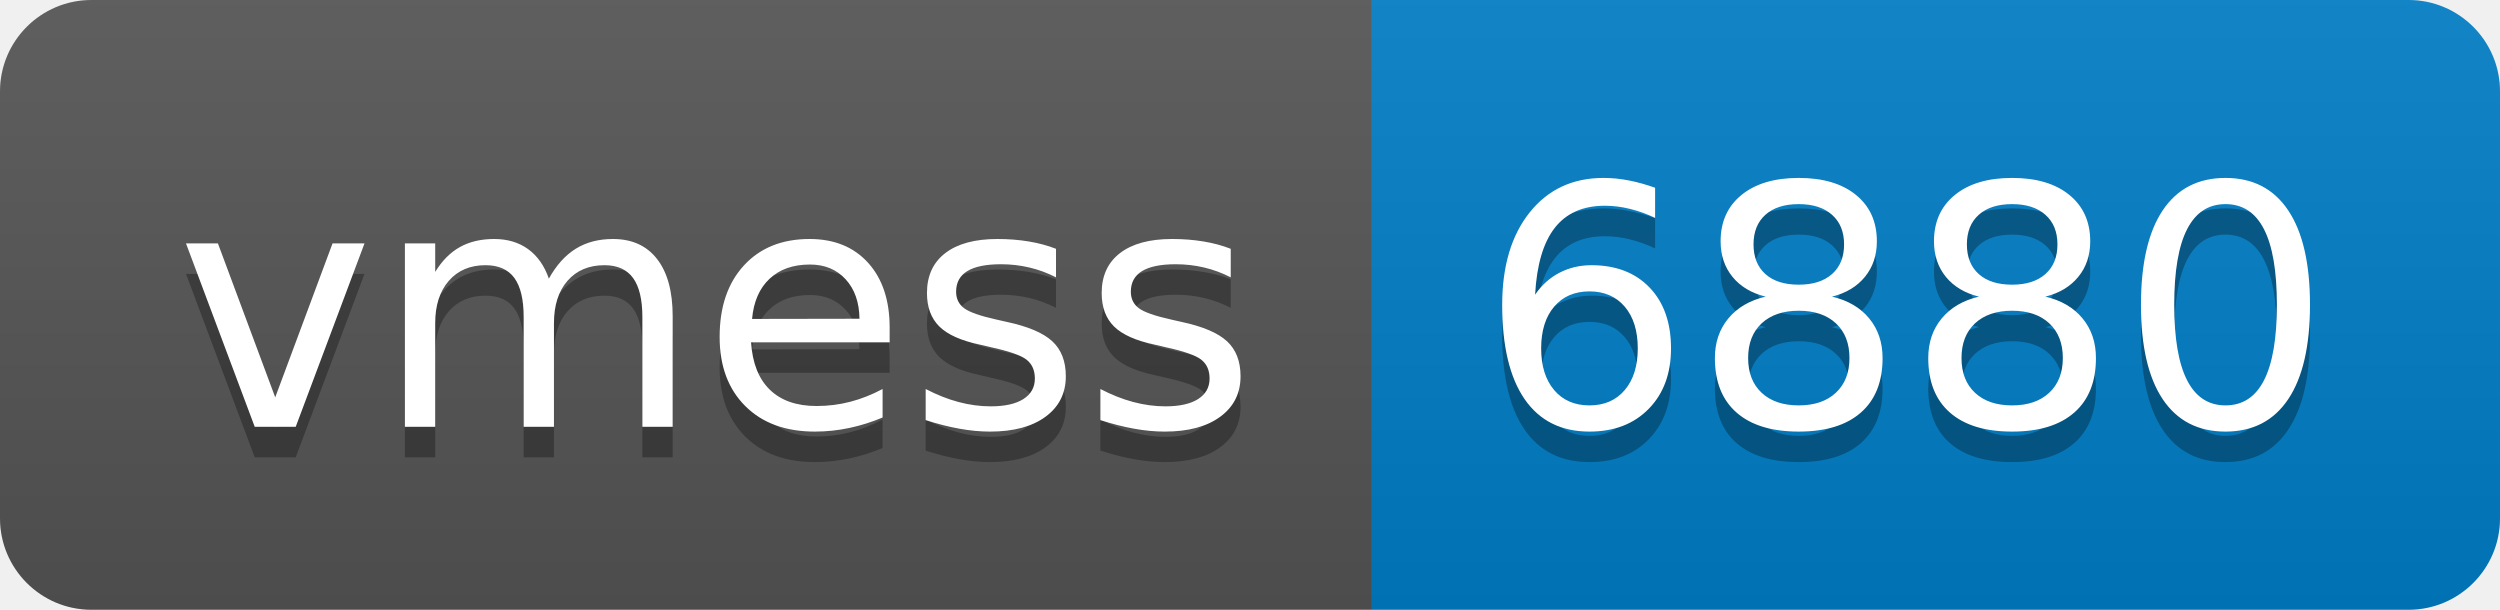
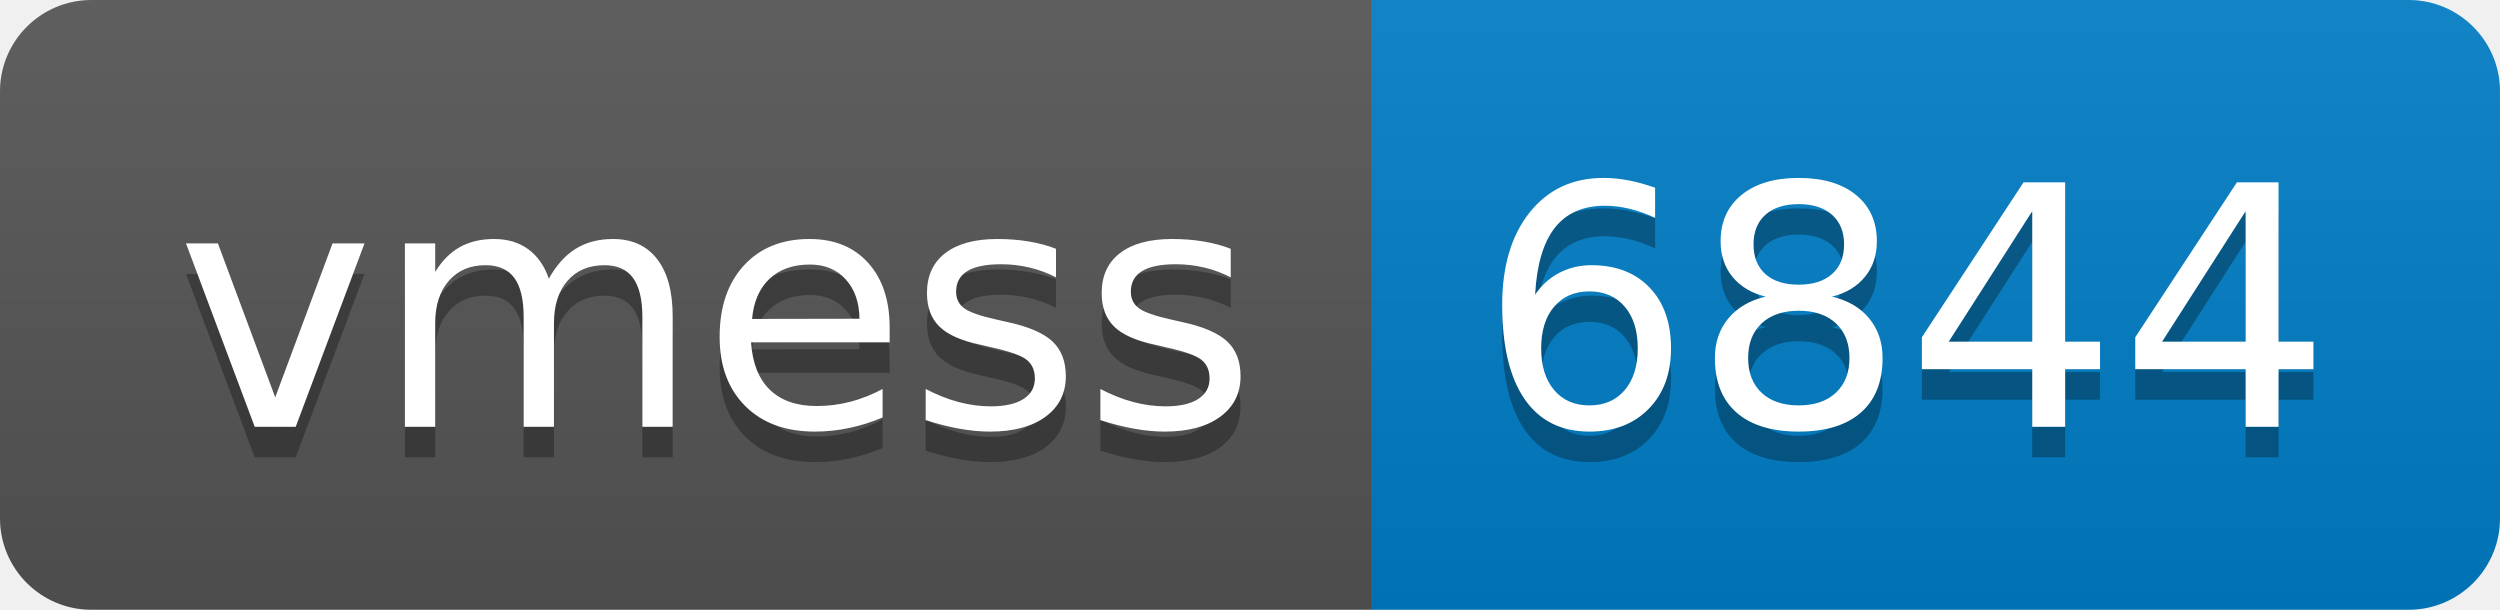
- <svg xmlns="http://www.w3.org/2000/svg" width="82" height="20" role="img" aria-label="vmess: 6880">
+ <svg xmlns="http://www.w3.org/2000/svg" width="82" height="20" role="img" aria-label="vmess: 6844">
  <linearGradient id="s" x2="0" y2="100%">
    <stop offset="0" stop-color="#bbb" stop-opacity=".1" />
    <stop offset="1" stop-opacity=".1" />
  </linearGradient>
  <clipPath id="r">
    <rect width="82" height="20" rx="3" fill="#fff" />
  </clipPath>
  <g clip-path="url(#r)">
    <rect width="45" height="20" fill="#555" />
    <rect x="45" width="37" height="20" fill="#007ec6" />
    <rect width="82" height="20" fill="url(#s)" />
  </g>
  <g fill="#fff" text-anchor="middle" font-family="Verdana,Geneva,DejaVu Sans,sans-serif" text-rendering="geometricPrecision" font-size="110">
    <text aria-hidden="true" x="235" y="150" fill="#010101" fill-opacity=".3" transform="scale(.1)" textLength="350">vmess</text>
    <text x="235" y="140" transform="scale(.1)" fill="#fff" textLength="350">vmess</text>
-     <text aria-hidden="true" x="625" y="150" fill="#010101" fill-opacity=".3" transform="scale(.1)" textLength="270">6880</text>
-     <text x="625" y="140" transform="scale(.1)" fill="#fff" textLength="270">6880</text>
+     <text aria-hidden="true" x="625" y="150" fill="#010101" fill-opacity=".3" transform="scale(.1)" textLength="270">6844</text>
+     <text x="625" y="140" transform="scale(.1)" fill="#fff" textLength="270">6844</text>
  </g>
</svg>
